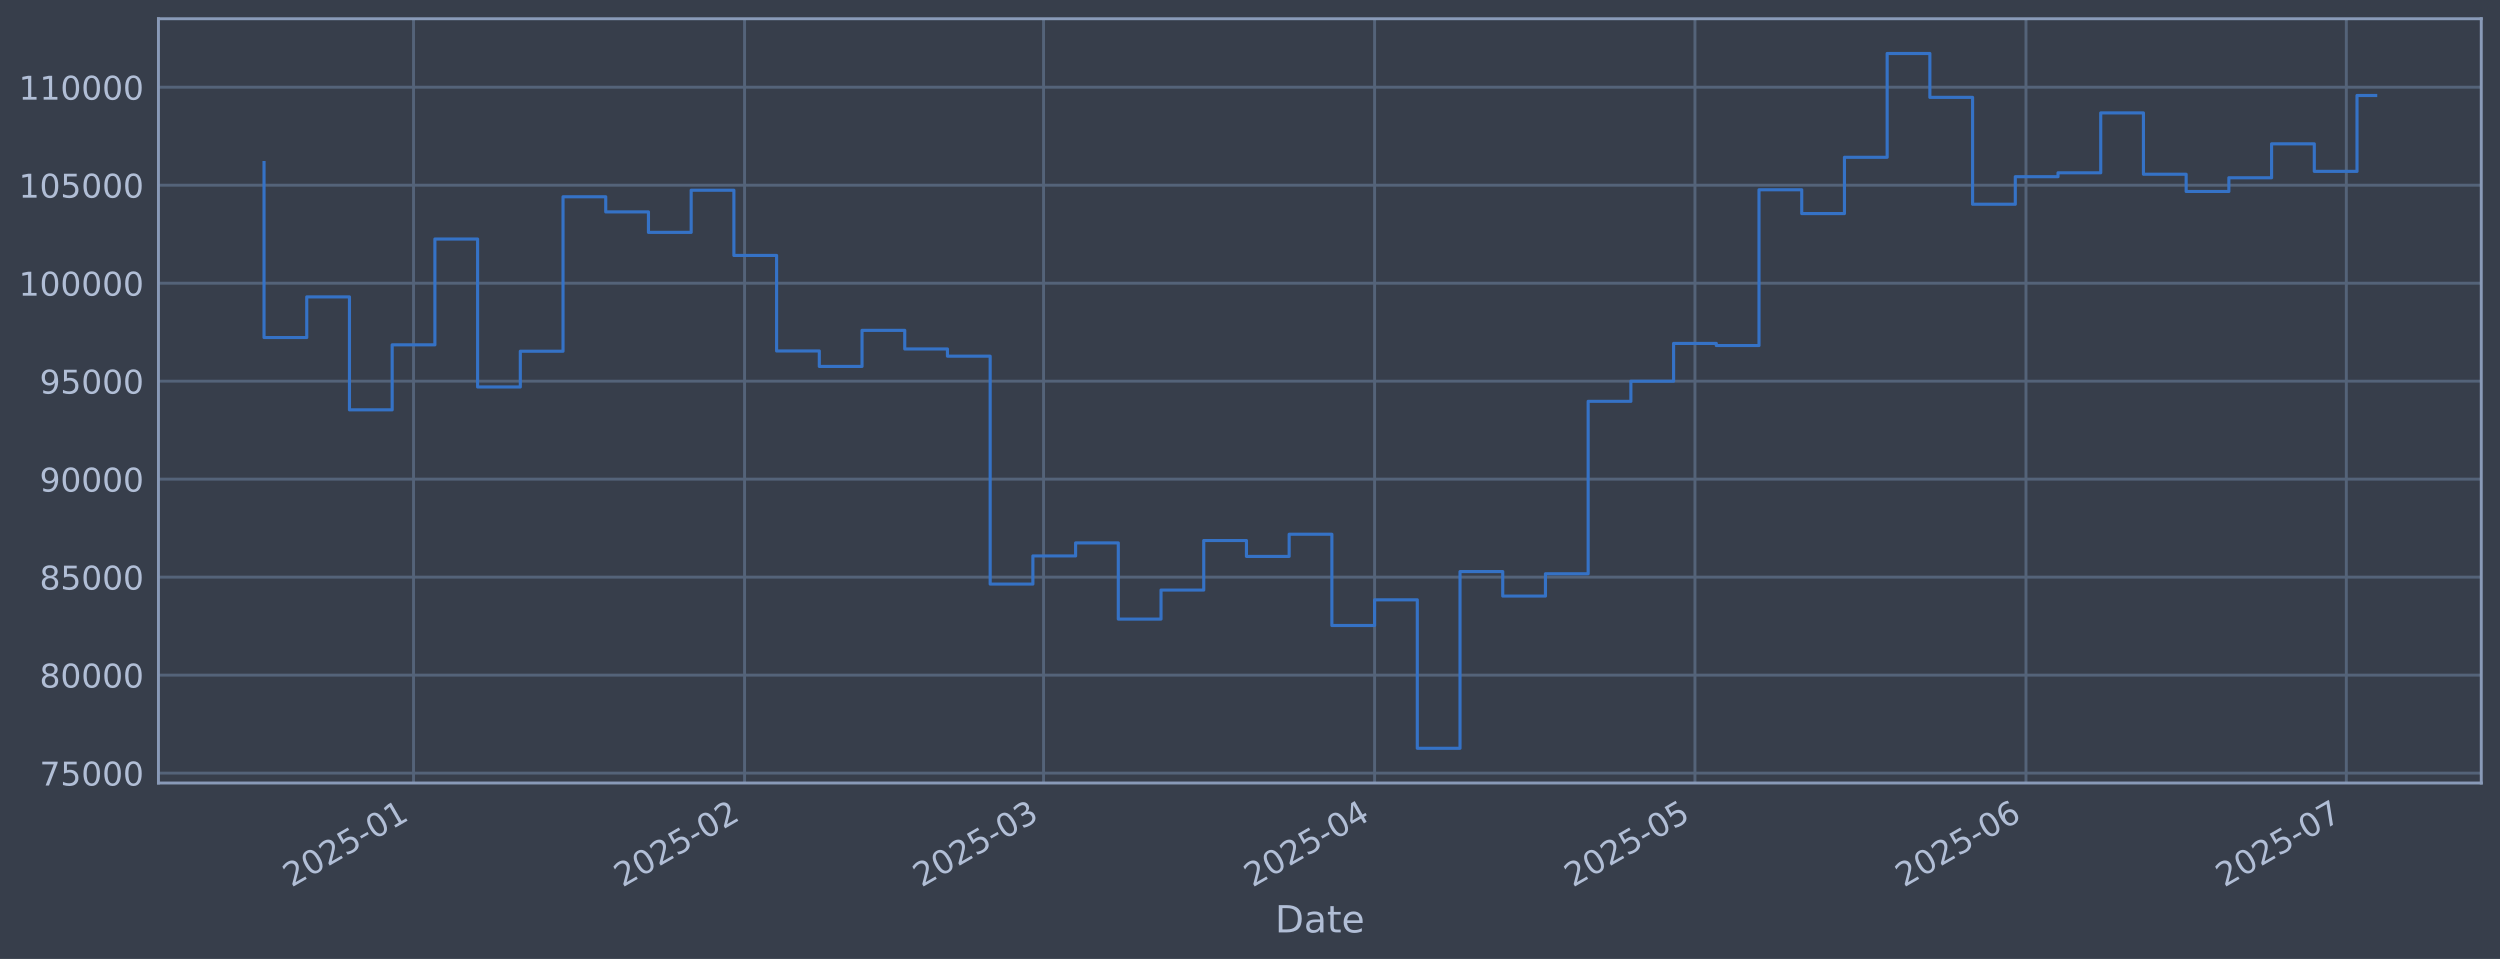
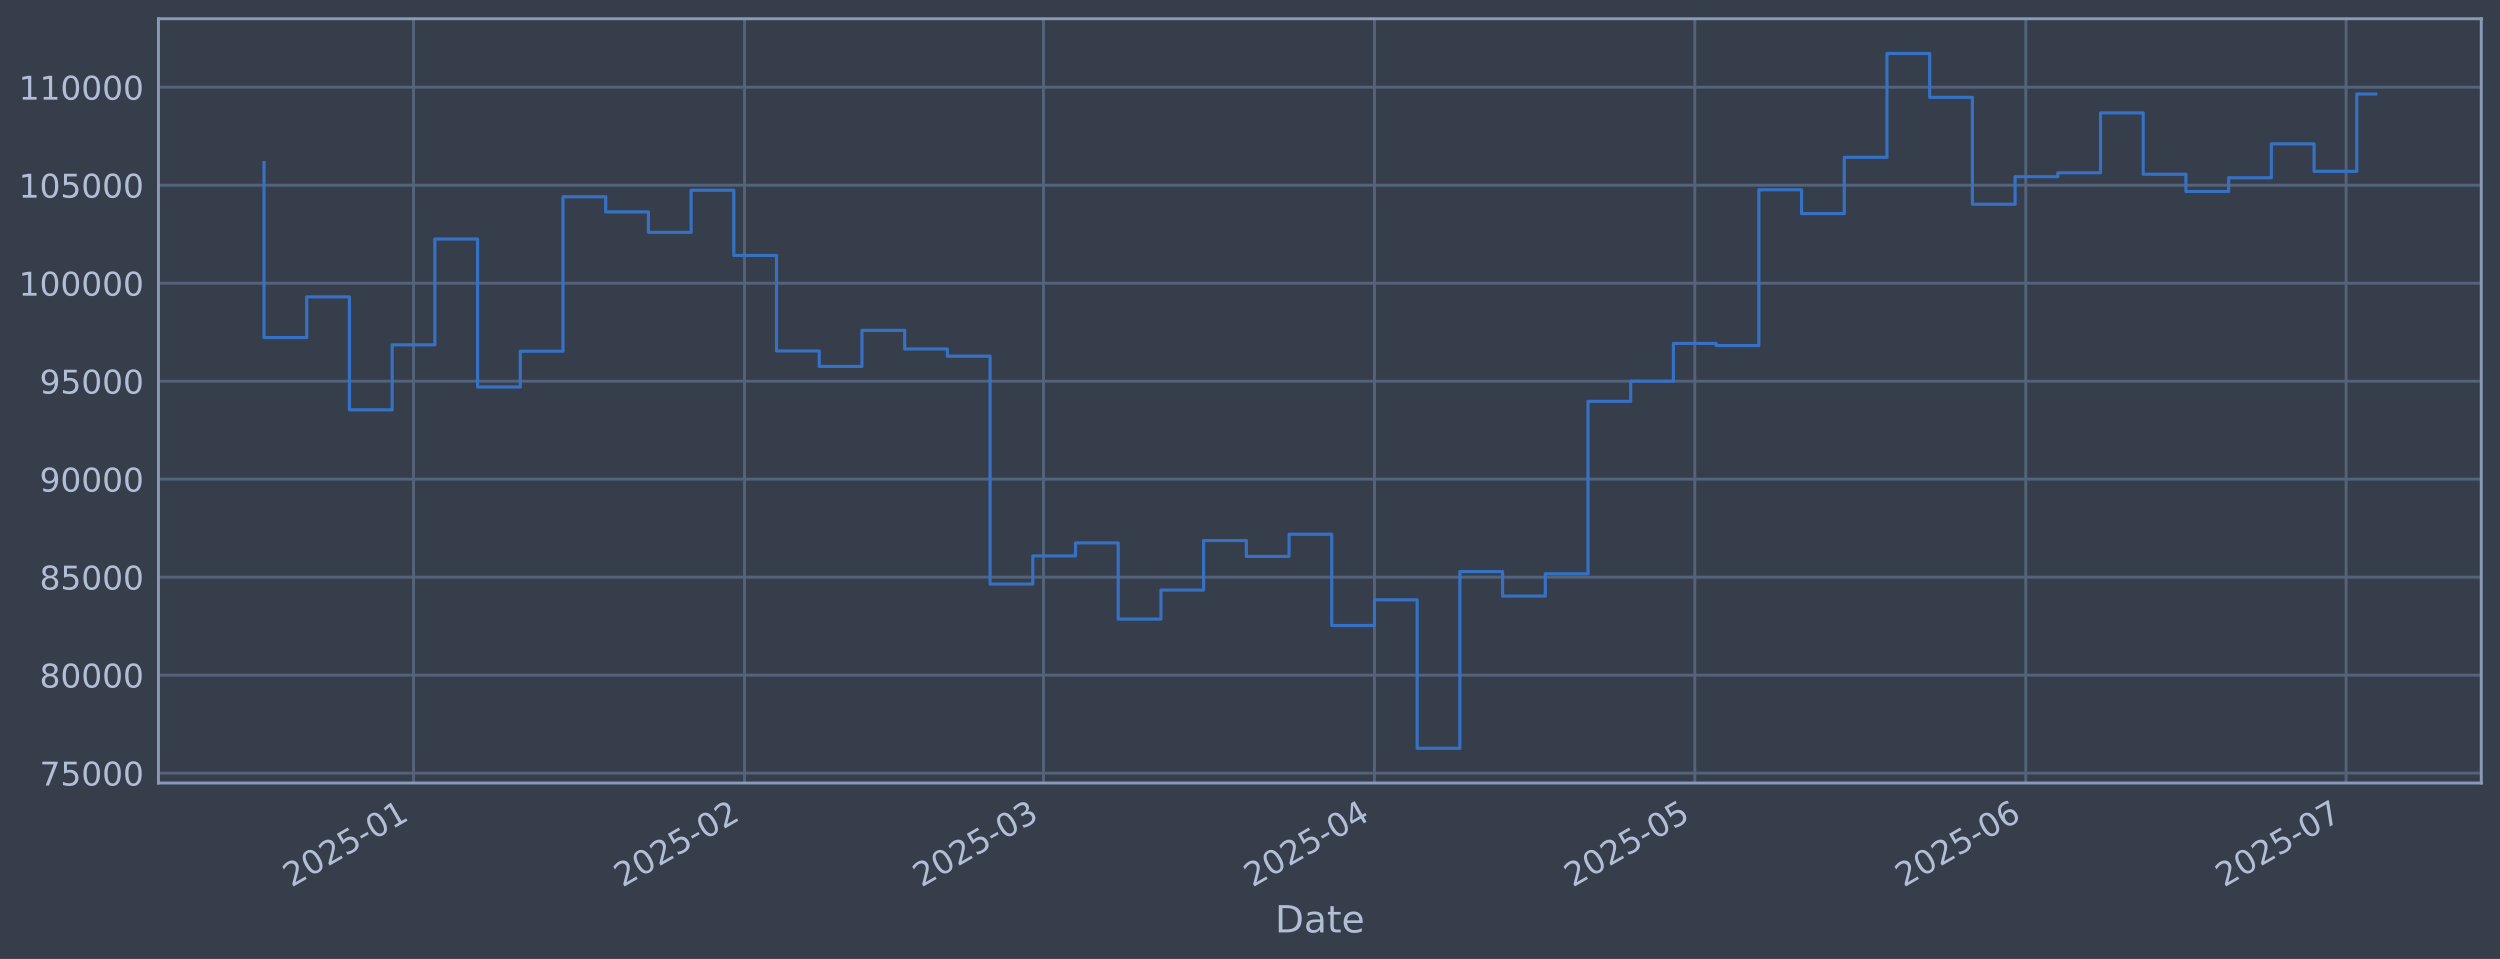
<svg xmlns="http://www.w3.org/2000/svg" xmlns:xlink="http://www.w3.org/1999/xlink" width="960.9pt" height="368.58pt" viewBox="0 0 960.9 368.58" version="1.1">
  <defs>
    <style type="text/css">*{stroke-linejoin: round; stroke-linecap: butt}</style>
  </defs>
  <g id="figure_1">
    <g id="patch_1">
      <path d="M 0 368.58  L 960.9 368.58  L 960.9 0  L 0 0  z " style="fill: #373e4b" />
    </g>
    <g id="axes_1">
      <g id="patch_2">
        <path d="M 60.901 300.96  L 953.701 300.96  L 953.701 7.2  L 60.901 7.2  z " style="fill: #373e4b" />
      </g>
      <g id="matplotlib.axis_1">
        <g id="xtick_1">
          <g id="line2d_1">
-             <path d="M 158.944 300.96  L 158.944 7.2  " clip-path="url(#p1a3046a362)" style="fill: none; stroke: #546379; stroke-width: 1.12; stroke-linecap: square" />
+             <path d="M 158.937 300.96  L 158.937 7.2  " clip-path="url(#p9c510d82b7)" style="fill: none; stroke: #546379; stroke-width: 1.12; stroke-linecap: square" />
          </g>
          <g id="line2d_2" />
          <g id="text_1">
-             <g style="fill: #b1bed6" transform="translate(112.0402 341.1745) rotate(-30) scale(0.126 -0.126)">
+             <g style="fill: #b1bed6" transform="translate(112.0338 341.1745) rotate(-30) scale(0.126 -0.126)">
              <defs>
                <path id="DejaVuSans-32" d="M 1228 531  L 3431 531  L 3431 0  L 469 0  L 469 531  Q 828 903 1448 1529  Q 2069 2156 2228 2338  Q 2531 2678 2651 2914  Q 2772 3150 2772 3378  Q 2772 3750 2511 3984  Q 2250 4219 1831 4219  Q 1534 4219 1204 4116  Q 875 4013 500 3803  L 500 4441  Q 881 4594 1212 4672  Q 1544 4750 1819 4750  Q 2544 4750 2975 4387  Q 3406 4025 3406 3419  Q 3406 3131 3298 2873  Q 3191 2616 2906 2266  Q 2828 2175 2409 1742  Q 1991 1309 1228 531  z " transform="scale(0.015625)" />
                <path id="DejaVuSans-30" d="M 2034 4250  Q 1547 4250 1301 3770  Q 1056 3291 1056 2328  Q 1056 1369 1301 889  Q 1547 409 2034 409  Q 2525 409 2770 889  Q 3016 1369 3016 2328  Q 3016 3291 2770 3770  Q 2525 4250 2034 4250  z M 2034 4750  Q 2819 4750 3233 4129  Q 3647 3509 3647 2328  Q 3647 1150 3233 529  Q 2819 -91 2034 -91  Q 1250 -91 836 529  Q 422 1150 422 2328  Q 422 3509 836 4129  Q 1250 4750 2034 4750  z " transform="scale(0.015625)" />
                <path id="DejaVuSans-35" d="M 691 4666  L 3169 4666  L 3169 4134  L 1269 4134  L 1269 2991  Q 1406 3038 1543 3061  Q 1681 3084 1819 3084  Q 2600 3084 3056 2656  Q 3513 2228 3513 1497  Q 3513 744 3044 326  Q 2575 -91 1722 -91  Q 1428 -91 1123 -41  Q 819 9 494 109  L 494 744  Q 775 591 1075 516  Q 1375 441 1709 441  Q 2250 441 2565 725  Q 2881 1009 2881 1497  Q 2881 1984 2565 2268  Q 2250 2553 1709 2553  Q 1456 2553 1204 2497  Q 953 2441 691 2322  L 691 4666  z " transform="scale(0.015625)" />
                <path id="DejaVuSans-2d" d="M 313 2009  L 1997 2009  L 1997 1497  L 313 1497  L 313 2009  z " transform="scale(0.015625)" />
                <path id="DejaVuSans-31" d="M 794 531  L 1825 531  L 1825 4091  L 703 3866  L 703 4441  L 1819 4666  L 2450 4666  L 2450 531  L 3481 531  L 3481 0  L 794 0  L 794 531  z " transform="scale(0.015625)" />
              </defs>
              <use xlink:href="#DejaVuSans-32" />
              <use xlink:href="#DejaVuSans-30" transform="translate(63.62305 0)" />
              <use xlink:href="#DejaVuSans-32" transform="translate(127.2461 0)" />
              <use xlink:href="#DejaVuSans-35" transform="translate(190.8691 0)" />
              <use xlink:href="#DejaVuSans-2d" transform="translate(254.4922 0)" />
              <use xlink:href="#DejaVuSans-30" transform="translate(290.5762 0)" />
              <use xlink:href="#DejaVuSans-31" transform="translate(354.1992 0)" />
            </g>
          </g>
        </g>
        <g id="xtick_2">
          <g id="line2d_3">
-             <path d="M 286.179 300.96  L 286.179 7.2  " clip-path="url(#p1a3046a362)" style="fill: none; stroke: #546379; stroke-width: 1.12; stroke-linecap: square" />
+             <path d="M 286.158 300.96  L 286.158 7.2  " clip-path="url(#p9c510d82b7)" style="fill: none; stroke: #546379; stroke-width: 1.12; stroke-linecap: square" />
          </g>
          <g id="line2d_4" />
          <g id="text_2">
-             <g style="fill: #b1bed6" transform="translate(239.2757 341.1745) rotate(-30) scale(0.126 -0.126)">
+             <g style="fill: #b1bed6" transform="translate(239.2549 341.1745) rotate(-30) scale(0.126 -0.126)">
              <use xlink:href="#DejaVuSans-32" />
              <use xlink:href="#DejaVuSans-30" transform="translate(63.62305 0)" />
              <use xlink:href="#DejaVuSans-32" transform="translate(127.2461 0)" />
              <use xlink:href="#DejaVuSans-35" transform="translate(190.8691 0)" />
              <use xlink:href="#DejaVuSans-2d" transform="translate(254.4922 0)" />
              <use xlink:href="#DejaVuSans-30" transform="translate(290.5762 0)" />
              <use xlink:href="#DejaVuSans-32" transform="translate(354.1992 0)" />
            </g>
          </g>
        </g>
        <g id="xtick_3">
          <g id="line2d_5">
-             <path d="M 401.101 300.96  L 401.101 7.2  " clip-path="url(#p1a3046a362)" style="fill: none; stroke: #546379; stroke-width: 1.12; stroke-linecap: square" />
+             <path d="M 401.068 300.96  L 401.068 7.2  " clip-path="url(#p9c510d82b7)" style="fill: none; stroke: #546379; stroke-width: 1.12; stroke-linecap: square" />
          </g>
          <g id="line2d_6" />
          <g id="text_3">
-             <g style="fill: #b1bed6" transform="translate(354.1981 341.1745) rotate(-30) scale(0.126 -0.126)">
+             <g style="fill: #b1bed6" transform="translate(354.1644 341.1745) rotate(-30) scale(0.126 -0.126)">
              <defs>
                <path id="DejaVuSans-33" d="M 2597 2516  Q 3050 2419 3304 2112  Q 3559 1806 3559 1356  Q 3559 666 3084 287  Q 2609 -91 1734 -91  Q 1441 -91 1130 -33  Q 819 25 488 141  L 488 750  Q 750 597 1062 519  Q 1375 441 1716 441  Q 2309 441 2620 675  Q 2931 909 2931 1356  Q 2931 1769 2642 2001  Q 2353 2234 1838 2234  L 1294 2234  L 1294 2753  L 1863 2753  Q 2328 2753 2575 2939  Q 2822 3125 2822 3475  Q 2822 3834 2567 4026  Q 2313 4219 1838 4219  Q 1578 4219 1281 4162  Q 984 4106 628 3988  L 628 4550  Q 988 4650 1302 4700  Q 1616 4750 1894 4750  Q 2613 4750 3031 4423  Q 3450 4097 3450 3541  Q 3450 3153 3228 2886  Q 3006 2619 2597 2516  z " transform="scale(0.015625)" />
              </defs>
              <use xlink:href="#DejaVuSans-32" />
              <use xlink:href="#DejaVuSans-30" transform="translate(63.62305 0)" />
              <use xlink:href="#DejaVuSans-32" transform="translate(127.2461 0)" />
              <use xlink:href="#DejaVuSans-35" transform="translate(190.8691 0)" />
              <use xlink:href="#DejaVuSans-2d" transform="translate(254.4922 0)" />
              <use xlink:href="#DejaVuSans-30" transform="translate(290.5762 0)" />
              <use xlink:href="#DejaVuSans-33" transform="translate(354.1992 0)" />
            </g>
          </g>
        </g>
        <g id="xtick_4">
          <g id="line2d_7">
-             <path d="M 528.337 300.96  L 528.337 7.2  " clip-path="url(#p1a3046a362)" style="fill: none; stroke: #546379; stroke-width: 1.12; stroke-linecap: square" />
+             <path d="M 528.289 300.96  L 528.289 7.2  " clip-path="url(#p9c510d82b7)" style="fill: none; stroke: #546379; stroke-width: 1.12; stroke-linecap: square" />
          </g>
          <g id="line2d_8" />
          <g id="text_4">
-             <g style="fill: #b1bed6" transform="translate(481.4336 341.1745) rotate(-30) scale(0.126 -0.126)">
+             <g style="fill: #b1bed6" transform="translate(481.3856 341.1745) rotate(-30) scale(0.126 -0.126)">
              <defs>
                <path id="DejaVuSans-34" d="M 2419 4116  L 825 1625  L 2419 1625  L 2419 4116  z M 2253 4666  L 3047 4666  L 3047 1625  L 3713 1625  L 3713 1100  L 3047 1100  L 3047 0  L 2419 0  L 2419 1100  L 313 1100  L 313 1709  L 2253 4666  z " transform="scale(0.015625)" />
              </defs>
              <use xlink:href="#DejaVuSans-32" />
              <use xlink:href="#DejaVuSans-30" transform="translate(63.62305 0)" />
              <use xlink:href="#DejaVuSans-32" transform="translate(127.2461 0)" />
              <use xlink:href="#DejaVuSans-35" transform="translate(190.8691 0)" />
              <use xlink:href="#DejaVuSans-2d" transform="translate(254.4922 0)" />
              <use xlink:href="#DejaVuSans-30" transform="translate(290.5762 0)" />
              <use xlink:href="#DejaVuSans-34" transform="translate(354.1992 0)" />
            </g>
          </g>
        </g>
        <g id="xtick_5">
          <g id="line2d_9">
-             <path d="M 651.468 300.96  L 651.468 7.2  " clip-path="url(#p1a3046a362)" style="fill: none; stroke: #546379; stroke-width: 1.12; stroke-linecap: square" />
+             <path d="M 651.406 300.96  L 651.406 7.2  " clip-path="url(#p9c510d82b7)" style="fill: none; stroke: #546379; stroke-width: 1.12; stroke-linecap: square" />
          </g>
          <g id="line2d_10" />
          <g id="text_5">
-             <g style="fill: #b1bed6" transform="translate(604.5648 341.1745) rotate(-30) scale(0.126 -0.126)">
+             <g style="fill: #b1bed6" transform="translate(604.5028 341.1745) rotate(-30) scale(0.126 -0.126)">
              <use xlink:href="#DejaVuSans-32" />
              <use xlink:href="#DejaVuSans-30" transform="translate(63.62305 0)" />
              <use xlink:href="#DejaVuSans-32" transform="translate(127.2461 0)" />
              <use xlink:href="#DejaVuSans-35" transform="translate(190.8691 0)" />
              <use xlink:href="#DejaVuSans-2d" transform="translate(254.4922 0)" />
              <use xlink:href="#DejaVuSans-30" transform="translate(290.5762 0)" />
              <use xlink:href="#DejaVuSans-35" transform="translate(354.1992 0)" />
            </g>
          </g>
        </g>
        <g id="xtick_6">
          <g id="line2d_11">
-             <path d="M 778.704 300.96  L 778.704 7.2  " clip-path="url(#p1a3046a362)" style="fill: none; stroke: #546379; stroke-width: 1.12; stroke-linecap: square" />
+             <path d="M 778.627 300.96  L 778.627 7.2  " clip-path="url(#p9c510d82b7)" style="fill: none; stroke: #546379; stroke-width: 1.12; stroke-linecap: square" />
          </g>
          <g id="line2d_12" />
          <g id="text_6">
-             <g style="fill: #b1bed6" transform="translate(731.8003 341.1745) rotate(-30) scale(0.126 -0.126)">
+             <g style="fill: #b1bed6" transform="translate(731.724 341.1745) rotate(-30) scale(0.126 -0.126)">
              <defs>
                <path id="DejaVuSans-36" d="M 2113 2584  Q 1688 2584 1439 2293  Q 1191 2003 1191 1497  Q 1191 994 1439 701  Q 1688 409 2113 409  Q 2538 409 2786 701  Q 3034 994 3034 1497  Q 3034 2003 2786 2293  Q 2538 2584 2113 2584  z M 3366 4563  L 3366 3988  Q 3128 4100 2886 4159  Q 2644 4219 2406 4219  Q 1781 4219 1451 3797  Q 1122 3375 1075 2522  Q 1259 2794 1537 2939  Q 1816 3084 2150 3084  Q 2853 3084 3261 2657  Q 3669 2231 3669 1497  Q 3669 778 3244 343  Q 2819 -91 2113 -91  Q 1303 -91 875 529  Q 447 1150 447 2328  Q 447 3434 972 4092  Q 1497 4750 2381 4750  Q 2619 4750 2861 4703  Q 3103 4656 3366 4563  z " transform="scale(0.015625)" />
              </defs>
              <use xlink:href="#DejaVuSans-32" />
              <use xlink:href="#DejaVuSans-30" transform="translate(63.62305 0)" />
              <use xlink:href="#DejaVuSans-32" transform="translate(127.2461 0)" />
              <use xlink:href="#DejaVuSans-35" transform="translate(190.8691 0)" />
              <use xlink:href="#DejaVuSans-2d" transform="translate(254.4922 0)" />
              <use xlink:href="#DejaVuSans-30" transform="translate(290.5762 0)" />
              <use xlink:href="#DejaVuSans-36" transform="translate(354.1992 0)" />
            </g>
          </g>
        </g>
        <g id="xtick_7">
          <g id="line2d_13">
-             <path d="M 901.835 300.96  L 901.835 7.2  " clip-path="url(#p1a3046a362)" style="fill: none; stroke: #546379; stroke-width: 1.12; stroke-linecap: square" />
+             <path d="M 901.745 300.96  L 901.745 7.2  " clip-path="url(#p9c510d82b7)" style="fill: none; stroke: #546379; stroke-width: 1.12; stroke-linecap: square" />
          </g>
          <g id="line2d_14" />
          <g id="text_7">
-             <g style="fill: #b1bed6" transform="translate(854.9314 341.1745) rotate(-30) scale(0.126 -0.126)">
+             <g style="fill: #b1bed6" transform="translate(854.8413 341.1745) rotate(-30) scale(0.126 -0.126)">
              <defs>
                <path id="DejaVuSans-37" d="M 525 4666  L 3525 4666  L 3525 4397  L 1831 0  L 1172 0  L 2766 4134  L 525 4134  L 525 4666  z " transform="scale(0.015625)" />
              </defs>
              <use xlink:href="#DejaVuSans-32" />
              <use xlink:href="#DejaVuSans-30" transform="translate(63.62305 0)" />
              <use xlink:href="#DejaVuSans-32" transform="translate(127.2461 0)" />
              <use xlink:href="#DejaVuSans-35" transform="translate(190.8691 0)" />
              <use xlink:href="#DejaVuSans-2d" transform="translate(254.4922 0)" />
              <use xlink:href="#DejaVuSans-30" transform="translate(290.5762 0)" />
              <use xlink:href="#DejaVuSans-37" transform="translate(354.1992 0)" />
            </g>
          </g>
        </g>
        <g id="text_8">
          <g style="fill: #b1bed6" transform="translate(490.0914 358.3856) scale(0.144 -0.144)">
            <defs>
              <path id="DejaVuSans-44" d="M 1259 4147  L 1259 519  L 2022 519  Q 2988 519 3436 956  Q 3884 1394 3884 2338  Q 3884 3275 3436 3711  Q 2988 4147 2022 4147  L 1259 4147  z M 628 4666  L 1925 4666  Q 3281 4666 3915 4102  Q 4550 3538 4550 2338  Q 4550 1131 3912 565  Q 3275 0 1925 0  L 628 0  L 628 4666  z " transform="scale(0.015625)" />
              <path id="DejaVuSans-61" d="M 2194 1759  Q 1497 1759 1228 1600  Q 959 1441 959 1056  Q 959 750 1161 570  Q 1363 391 1709 391  Q 2188 391 2477 730  Q 2766 1069 2766 1631  L 2766 1759  L 2194 1759  z M 3341 1997  L 3341 0  L 2766 0  L 2766 531  Q 2569 213 2275 61  Q 1981 -91 1556 -91  Q 1019 -91 701 211  Q 384 513 384 1019  Q 384 1609 779 1909  Q 1175 2209 1959 2209  L 2766 2209  L 2766 2266  Q 2766 2663 2505 2880  Q 2244 3097 1772 3097  Q 1472 3097 1187 3025  Q 903 2953 641 2809  L 641 3341  Q 956 3463 1253 3523  Q 1550 3584 1831 3584  Q 2591 3584 2966 3190  Q 3341 2797 3341 1997  z " transform="scale(0.015625)" />
              <path id="DejaVuSans-74" d="M 1172 4494  L 1172 3500  L 2356 3500  L 2356 3053  L 1172 3053  L 1172 1153  Q 1172 725 1289 603  Q 1406 481 1766 481  L 2356 481  L 2356 0  L 1766 0  Q 1100 0 847 248  Q 594 497 594 1153  L 594 3053  L 172 3053  L 172 3500  L 594 3500  L 594 4494  L 1172 4494  z " transform="scale(0.015625)" />
              <path id="DejaVuSans-65" d="M 3597 1894  L 3597 1613  L 953 1613  Q 991 1019 1311 708  Q 1631 397 2203 397  Q 2534 397 2845 478  Q 3156 559 3463 722  L 3463 178  Q 3153 47 2828 -22  Q 2503 -91 2169 -91  Q 1331 -91 842 396  Q 353 884 353 1716  Q 353 2575 817 3079  Q 1281 3584 2069 3584  Q 2775 3584 3186 3129  Q 3597 2675 3597 1894  z M 3022 2063  Q 3016 2534 2758 2815  Q 2500 3097 2075 3097  Q 1594 3097 1305 2825  Q 1016 2553 972 2059  L 3022 2063  z " transform="scale(0.015625)" />
            </defs>
            <use xlink:href="#DejaVuSans-44" />
            <use xlink:href="#DejaVuSans-61" transform="translate(77.00195 0)" />
            <use xlink:href="#DejaVuSans-74" transform="translate(138.2812 0)" />
            <use xlink:href="#DejaVuSans-65" transform="translate(177.4902 0)" />
          </g>
        </g>
      </g>
      <g id="matplotlib.axis_2">
        <g id="ytick_1">
          <g id="line2d_15">
-             <path d="M 60.901 297.147  L 953.701 297.147  " clip-path="url(#p1a3046a362)" style="fill: none; stroke: #546379; stroke-width: 1.12; stroke-linecap: square" />
+             <path d="M 60.901 297.147  L 953.701 297.147  " clip-path="url(#p9c510d82b7)" style="fill: none; stroke: #546379; stroke-width: 1.12; stroke-linecap: square" />
          </g>
          <g id="line2d_16" />
          <g id="text_9">
            <g style="fill: #b1bed6" transform="translate(15.21675 301.9342) scale(0.126 -0.126)">
              <use xlink:href="#DejaVuSans-37" />
              <use xlink:href="#DejaVuSans-35" transform="translate(63.62305 0)" />
              <use xlink:href="#DejaVuSans-30" transform="translate(127.2461 0)" />
              <use xlink:href="#DejaVuSans-30" transform="translate(190.8691 0)" />
              <use xlink:href="#DejaVuSans-30" transform="translate(254.4922 0)" />
            </g>
          </g>
        </g>
        <g id="ytick_2">
          <g id="line2d_17">
-             <path d="M 60.901 259.487  L 953.701 259.487  " clip-path="url(#p1a3046a362)" style="fill: none; stroke: #546379; stroke-width: 1.12; stroke-linecap: square" />
+             <path d="M 60.901 259.487  L 953.701 259.487  " clip-path="url(#p9c510d82b7)" style="fill: none; stroke: #546379; stroke-width: 1.12; stroke-linecap: square" />
          </g>
          <g id="line2d_18" />
          <g id="text_10">
            <g style="fill: #b1bed6" transform="translate(15.21675 264.2738) scale(0.126 -0.126)">
              <defs>
                <path id="DejaVuSans-38" d="M 2034 2216  Q 1584 2216 1326 1975  Q 1069 1734 1069 1313  Q 1069 891 1326 650  Q 1584 409 2034 409  Q 2484 409 2743 651  Q 3003 894 3003 1313  Q 3003 1734 2745 1975  Q 2488 2216 2034 2216  z M 1403 2484  Q 997 2584 770 2862  Q 544 3141 544 3541  Q 544 4100 942 4425  Q 1341 4750 2034 4750  Q 2731 4750 3128 4425  Q 3525 4100 3525 3541  Q 3525 3141 3298 2862  Q 3072 2584 2669 2484  Q 3125 2378 3379 2068  Q 3634 1759 3634 1313  Q 3634 634 3220 271  Q 2806 -91 2034 -91  Q 1263 -91 848 271  Q 434 634 434 1313  Q 434 1759 690 2068  Q 947 2378 1403 2484  z M 1172 3481  Q 1172 3119 1398 2916  Q 1625 2713 2034 2713  Q 2441 2713 2670 2916  Q 2900 3119 2900 3481  Q 2900 3844 2670 4047  Q 2441 4250 2034 4250  Q 1625 4250 1398 4047  Q 1172 3844 1172 3481  z " transform="scale(0.015625)" />
              </defs>
              <use xlink:href="#DejaVuSans-38" />
              <use xlink:href="#DejaVuSans-30" transform="translate(63.62305 0)" />
              <use xlink:href="#DejaVuSans-30" transform="translate(127.2461 0)" />
              <use xlink:href="#DejaVuSans-30" transform="translate(190.8691 0)" />
              <use xlink:href="#DejaVuSans-30" transform="translate(254.4922 0)" />
            </g>
          </g>
        </g>
        <g id="ytick_3">
          <g id="line2d_19">
-             <path d="M 60.901 221.826  L 953.701 221.826  " clip-path="url(#p1a3046a362)" style="fill: none; stroke: #546379; stroke-width: 1.12; stroke-linecap: square" />
+             <path d="M 60.901 221.826  L 953.701 221.826  " clip-path="url(#p9c510d82b7)" style="fill: none; stroke: #546379; stroke-width: 1.12; stroke-linecap: square" />
          </g>
          <g id="line2d_20" />
          <g id="text_11">
            <g style="fill: #b1bed6" transform="translate(15.21675 226.6134) scale(0.126 -0.126)">
              <use xlink:href="#DejaVuSans-38" />
              <use xlink:href="#DejaVuSans-35" transform="translate(63.62305 0)" />
              <use xlink:href="#DejaVuSans-30" transform="translate(127.2461 0)" />
              <use xlink:href="#DejaVuSans-30" transform="translate(190.8691 0)" />
              <use xlink:href="#DejaVuSans-30" transform="translate(254.4922 0)" />
            </g>
          </g>
        </g>
        <g id="ytick_4">
          <g id="line2d_21">
-             <path d="M 60.901 184.166  L 953.701 184.166  " clip-path="url(#p1a3046a362)" style="fill: none; stroke: #546379; stroke-width: 1.12; stroke-linecap: square" />
+             <path d="M 60.901 184.166  L 953.701 184.166  " clip-path="url(#p9c510d82b7)" style="fill: none; stroke: #546379; stroke-width: 1.12; stroke-linecap: square" />
          </g>
          <g id="line2d_22" />
          <g id="text_12">
            <g style="fill: #b1bed6" transform="translate(15.21675 188.953) scale(0.126 -0.126)">
              <defs>
                <path id="DejaVuSans-39" d="M 703 97  L 703 672  Q 941 559 1184 500  Q 1428 441 1663 441  Q 2288 441 2617 861  Q 2947 1281 2994 2138  Q 2813 1869 2534 1725  Q 2256 1581 1919 1581  Q 1219 1581 811 2004  Q 403 2428 403 3163  Q 403 3881 828 4315  Q 1253 4750 1959 4750  Q 2769 4750 3195 4129  Q 3622 3509 3622 2328  Q 3622 1225 3098 567  Q 2575 -91 1691 -91  Q 1453 -91 1209 -44  Q 966 3 703 97  z M 1959 2075  Q 2384 2075 2632 2365  Q 2881 2656 2881 3163  Q 2881 3666 2632 3958  Q 2384 4250 1959 4250  Q 1534 4250 1286 3958  Q 1038 3666 1038 3163  Q 1038 2656 1286 2365  Q 1534 2075 1959 2075  z " transform="scale(0.015625)" />
              </defs>
              <use xlink:href="#DejaVuSans-39" />
              <use xlink:href="#DejaVuSans-30" transform="translate(63.62305 0)" />
              <use xlink:href="#DejaVuSans-30" transform="translate(127.2461 0)" />
              <use xlink:href="#DejaVuSans-30" transform="translate(190.8691 0)" />
              <use xlink:href="#DejaVuSans-30" transform="translate(254.4922 0)" />
            </g>
          </g>
        </g>
        <g id="ytick_5">
          <g id="line2d_23">
-             <path d="M 60.901 146.506  L 953.701 146.506  " clip-path="url(#p1a3046a362)" style="fill: none; stroke: #546379; stroke-width: 1.12; stroke-linecap: square" />
+             <path d="M 60.901 146.506  L 953.701 146.506  " clip-path="url(#p9c510d82b7)" style="fill: none; stroke: #546379; stroke-width: 1.12; stroke-linecap: square" />
          </g>
          <g id="line2d_24" />
          <g id="text_13">
            <g style="fill: #b1bed6" transform="translate(15.21675 151.2926) scale(0.126 -0.126)">
              <use xlink:href="#DejaVuSans-39" />
              <use xlink:href="#DejaVuSans-35" transform="translate(63.62305 0)" />
              <use xlink:href="#DejaVuSans-30" transform="translate(127.2461 0)" />
              <use xlink:href="#DejaVuSans-30" transform="translate(190.8691 0)" />
              <use xlink:href="#DejaVuSans-30" transform="translate(254.4922 0)" />
            </g>
          </g>
        </g>
        <g id="ytick_6">
          <g id="line2d_25">
-             <path d="M 60.901 108.845  L 953.701 108.845  " clip-path="url(#p1a3046a362)" style="fill: none; stroke: #546379; stroke-width: 1.12; stroke-linecap: square" />
+             <path d="M 60.901 108.845  L 953.701 108.845  " clip-path="url(#p9c510d82b7)" style="fill: none; stroke: #546379; stroke-width: 1.12; stroke-linecap: square" />
          </g>
          <g id="line2d_26" />
          <g id="text_14">
            <g style="fill: #b1bed6" transform="translate(7.2 113.6322) scale(0.126 -0.126)">
              <use xlink:href="#DejaVuSans-31" />
              <use xlink:href="#DejaVuSans-30" transform="translate(63.62305 0)" />
              <use xlink:href="#DejaVuSans-30" transform="translate(127.2461 0)" />
              <use xlink:href="#DejaVuSans-30" transform="translate(190.8691 0)" />
              <use xlink:href="#DejaVuSans-30" transform="translate(254.4922 0)" />
              <use xlink:href="#DejaVuSans-30" transform="translate(318.1152 0)" />
            </g>
          </g>
        </g>
        <g id="ytick_7">
          <g id="line2d_27">
-             <path d="M 60.901 71.185  L 953.701 71.185  " clip-path="url(#p1a3046a362)" style="fill: none; stroke: #546379; stroke-width: 1.12; stroke-linecap: square" />
+             <path d="M 60.901 71.185  L 953.701 71.185  " clip-path="url(#p9c510d82b7)" style="fill: none; stroke: #546379; stroke-width: 1.12; stroke-linecap: square" />
          </g>
          <g id="line2d_28" />
          <g id="text_15">
            <g style="fill: #b1bed6" transform="translate(7.2 75.97181) scale(0.126 -0.126)">
              <use xlink:href="#DejaVuSans-31" />
              <use xlink:href="#DejaVuSans-30" transform="translate(63.62305 0)" />
              <use xlink:href="#DejaVuSans-35" transform="translate(127.2461 0)" />
              <use xlink:href="#DejaVuSans-30" transform="translate(190.8691 0)" />
              <use xlink:href="#DejaVuSans-30" transform="translate(254.4922 0)" />
              <use xlink:href="#DejaVuSans-30" transform="translate(318.1152 0)" />
            </g>
          </g>
        </g>
        <g id="ytick_8">
          <g id="line2d_29">
-             <path d="M 60.901 33.524  L 953.701 33.524  " clip-path="url(#p1a3046a362)" style="fill: none; stroke: #546379; stroke-width: 1.12; stroke-linecap: square" />
+             <path d="M 60.901 33.524  L 953.701 33.524  " clip-path="url(#p9c510d82b7)" style="fill: none; stroke: #546379; stroke-width: 1.12; stroke-linecap: square" />
          </g>
          <g id="line2d_30" />
          <g id="text_16">
            <g style="fill: #b1bed6" transform="translate(7.2 38.31141) scale(0.126 -0.126)">
              <use xlink:href="#DejaVuSans-31" />
              <use xlink:href="#DejaVuSans-31" transform="translate(63.62305 0)" />
              <use xlink:href="#DejaVuSans-30" transform="translate(127.2461 0)" />
              <use xlink:href="#DejaVuSans-30" transform="translate(190.8691 0)" />
              <use xlink:href="#DejaVuSans-30" transform="translate(254.4922 0)" />
              <use xlink:href="#DejaVuSans-30" transform="translate(318.1152 0)" />
            </g>
          </g>
        </g>
      </g>
      <g id="line2d_31">
-         <path d="M 101.482 62.478  L 101.482 129.735  L 117.9 129.735  L 117.9 114.117  L 134.317 114.117  L 134.317 157.529  L 150.735 157.529  L 150.735 132.544  L 167.152 132.544  L 167.152 91.873  L 183.57 91.873  L 183.57 148.745  L 199.987 148.745  L 199.987 135.003  L 216.405 135.003  L 216.405 75.637  L 232.822 75.637  L 232.822 81.451  L 249.24 81.451  L 249.24 89.317  L 265.657 89.317  L 265.657 73.113  L 282.075 73.113  L 282.075 98.189  L 298.492 98.189  L 298.492 134.901  L 314.91 134.901  L 314.91 140.841  L 331.327 140.841  L 331.327 126.97  L 347.745 126.97  L 347.745 134.132  L 364.162 134.132  L 364.162 136.904  L 380.58 136.904  L 380.58 224.494  L 396.997 224.494  L 396.997 213.678  L 413.415 213.678  L 413.415 208.679  L 429.832 208.679  L 429.832 237.95  L 446.249 237.95  L 446.249 226.8  L 462.667 226.8  L 462.667 207.76  L 479.084 207.76  L 479.084 213.864  L 495.502 213.864  L 495.502 205.348  L 511.919 205.348  L 511.919 240.422  L 528.337 240.422  L 528.337 230.548  L 544.754 230.548  L 544.754 287.607  L 561.172 287.607  L 561.172 219.693  L 577.589 219.693  L 577.589 229.105  L 594.007 229.105  L 594.007 220.526  L 610.424 220.526  L 610.424 154.258  L 626.842 154.258  L 626.842 146.519  L 643.259 146.519  L 643.259 131.991  L 659.677 131.991  L 659.677 132.809  L 676.094 132.809  L 676.094 72.945  L 692.512 72.945  L 692.512 82.09  L 708.929 82.09  L 708.929 60.453  L 725.347 60.453  L 725.347 20.553  L 741.764 20.553  L 741.764 37.431  L 758.182 37.431  L 758.182 78.508  L 774.599 78.508  L 774.599 67.912  L 791.017 67.912  L 791.017 66.417  L 807.434 66.417  L 807.434 43.403  L 823.852 43.403  L 823.852 66.977  L 840.269 66.977  L 840.269 73.593  L 856.687 73.593  L 856.687 68.32  L 873.104 68.32  L 873.104 55.29  L 889.522 55.29  L 889.522 65.868  L 905.939 65.868  L 905.939 36.7  L 913.119 36.7  " clip-path="url(#p1a3046a362)" style="fill: none; stroke: #3572c6; stroke-width: 1.2; stroke-linecap: square" />
+         <path d="M 101.482 62.478  L 101.482 129.735  L 117.898 129.735  L 117.898 114.117  L 134.314 114.117  L 134.314 157.529  L 150.729 157.529  L 150.729 132.544  L 167.145 132.544  L 167.145 91.873  L 183.56 91.873  L 183.56 148.745  L 199.976 148.745  L 199.976 135.003  L 216.392 135.003  L 216.392 75.637  L 232.807 75.637  L 232.807 81.451  L 249.223 81.451  L 249.223 89.317  L 265.639 89.317  L 265.639 73.113  L 282.054 73.113  L 282.054 98.189  L 298.47 98.189  L 298.47 134.901  L 314.886 134.901  L 314.886 140.841  L 331.301 140.841  L 331.301 126.97  L 347.717 126.97  L 347.717 134.132  L 364.132 134.132  L 364.132 136.904  L 380.548 136.904  L 380.548 224.494  L 396.964 224.494  L 396.964 213.678  L 413.379 213.678  L 413.379 208.679  L 429.795 208.679  L 429.795 237.95  L 446.211 237.95  L 446.211 226.8  L 462.626 226.8  L 462.626 207.76  L 479.042 207.76  L 479.042 213.864  L 495.458 213.864  L 495.458 205.348  L 511.873 205.348  L 511.873 240.422  L 528.289 240.422  L 528.289 230.548  L 544.704 230.548  L 544.704 287.607  L 561.12 287.607  L 561.12 219.693  L 577.536 219.693  L 577.536 229.105  L 593.951 229.105  L 593.951 220.526  L 610.367 220.526  L 610.367 154.258  L 626.783 154.258  L 626.783 146.519  L 643.198 146.519  L 643.198 131.991  L 659.614 131.991  L 659.614 132.809  L 676.03 132.809  L 676.03 72.945  L 692.445 72.945  L 692.445 82.09  L 708.861 82.09  L 708.861 60.453  L 725.276 60.453  L 725.276 20.553  L 741.692 20.553  L 741.692 37.431  L 758.108 37.431  L 758.108 78.508  L 774.523 78.508  L 774.523 67.912  L 790.939 67.912  L 790.939 66.417  L 807.355 66.417  L 807.355 43.403  L 823.77 43.403  L 823.77 66.977  L 840.186 66.977  L 840.186 73.593  L 856.602 73.593  L 856.602 68.32  L 873.017 68.32  L 873.017 55.29  L 889.433 55.29  L 889.433 65.868  L 905.848 65.868  L 905.848 36.129  L 913.119 36.129  " clip-path="url(#p9c510d82b7)" style="fill: none; stroke: #3572c6; stroke-width: 1.2; stroke-linecap: square" />
      </g>
      <g id="patch_3">
        <path d="M 60.901 300.96  L 60.901 7.2  " style="fill: none; stroke: #899ab8; stroke-width: 1.12; stroke-linejoin: miter; stroke-linecap: square" />
      </g>
      <g id="patch_4">
        <path d="M 953.701 300.96  L 953.701 7.2  " style="fill: none; stroke: #899ab8; stroke-width: 1.12; stroke-linejoin: miter; stroke-linecap: square" />
      </g>
      <g id="patch_5">
        <path d="M 60.901 300.96  L 953.701 300.96  " style="fill: none; stroke: #899ab8; stroke-width: 1.12; stroke-linejoin: miter; stroke-linecap: square" />
      </g>
      <g id="patch_6">
        <path d="M 60.901 7.2  L 953.701 7.2  " style="fill: none; stroke: #899ab8; stroke-width: 1.12; stroke-linejoin: miter; stroke-linecap: square" />
      </g>
    </g>
  </g>
  <defs>
-     <clipPath id="p1a3046a362">
+     <clipPath id="p9c510d82b7">
      <rect x="60.901" y="7.2" width="892.8" height="293.76" />
    </clipPath>
  </defs>
</svg>
